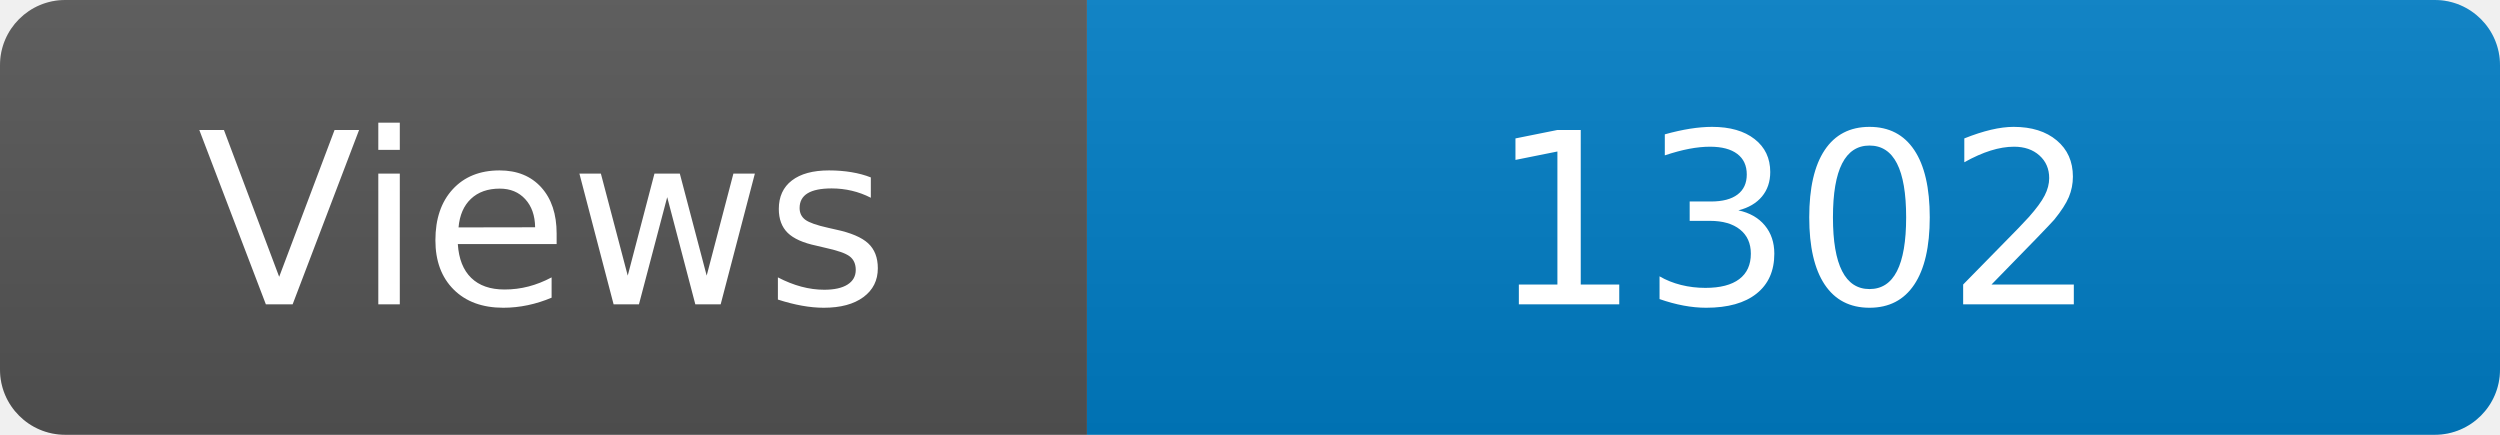
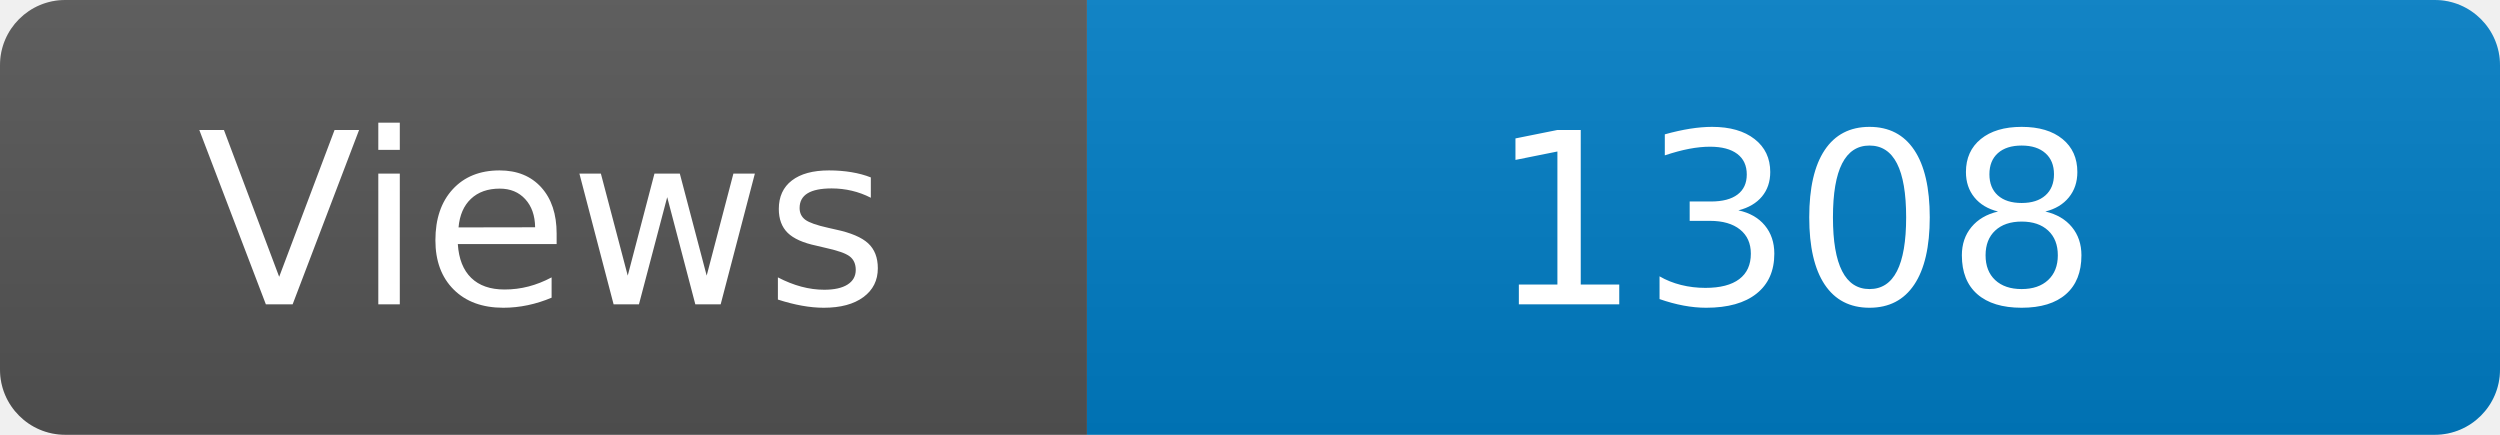
<svg xmlns="http://www.w3.org/2000/svg" width="115" height="20" role="img" aria-label="Maintained?: yes">
  <linearGradient id="s" x2="0" y2="100%">
    <stop offset="0" stop-color="#bbb" stop-opacity=".1" />
    <stop offset="1" stop-opacity=".1" />
  </linearGradient>
  <clipPath id="r">
    <rect width="115" height="20" rx="3" fill="#fff" />
  </clipPath>
  <g clip-path="url(#r)">
    <rect width="50" height="20" fill="#555" />
    <rect x="50" width="160" height="20" fill="#007ec6" />
    <rect width="115" height="20" fill="url(#s)" />
  </g>
  <g fill="#fff" text-anchor="middle" font-family="Verdana,Geneva,DejaVu Sans,sans-serif" font-size="110">
    <text x="250" y="140" transform="scale(.1)" fill="#fff">Views</text>
-     <text x="825" y="140" transform="scale(.1)" fill="#fff">1302</text>
+     <text x="825" y="140" transform="scale(.1)" fill="#fff">1308</text>
  </g>
</svg>
